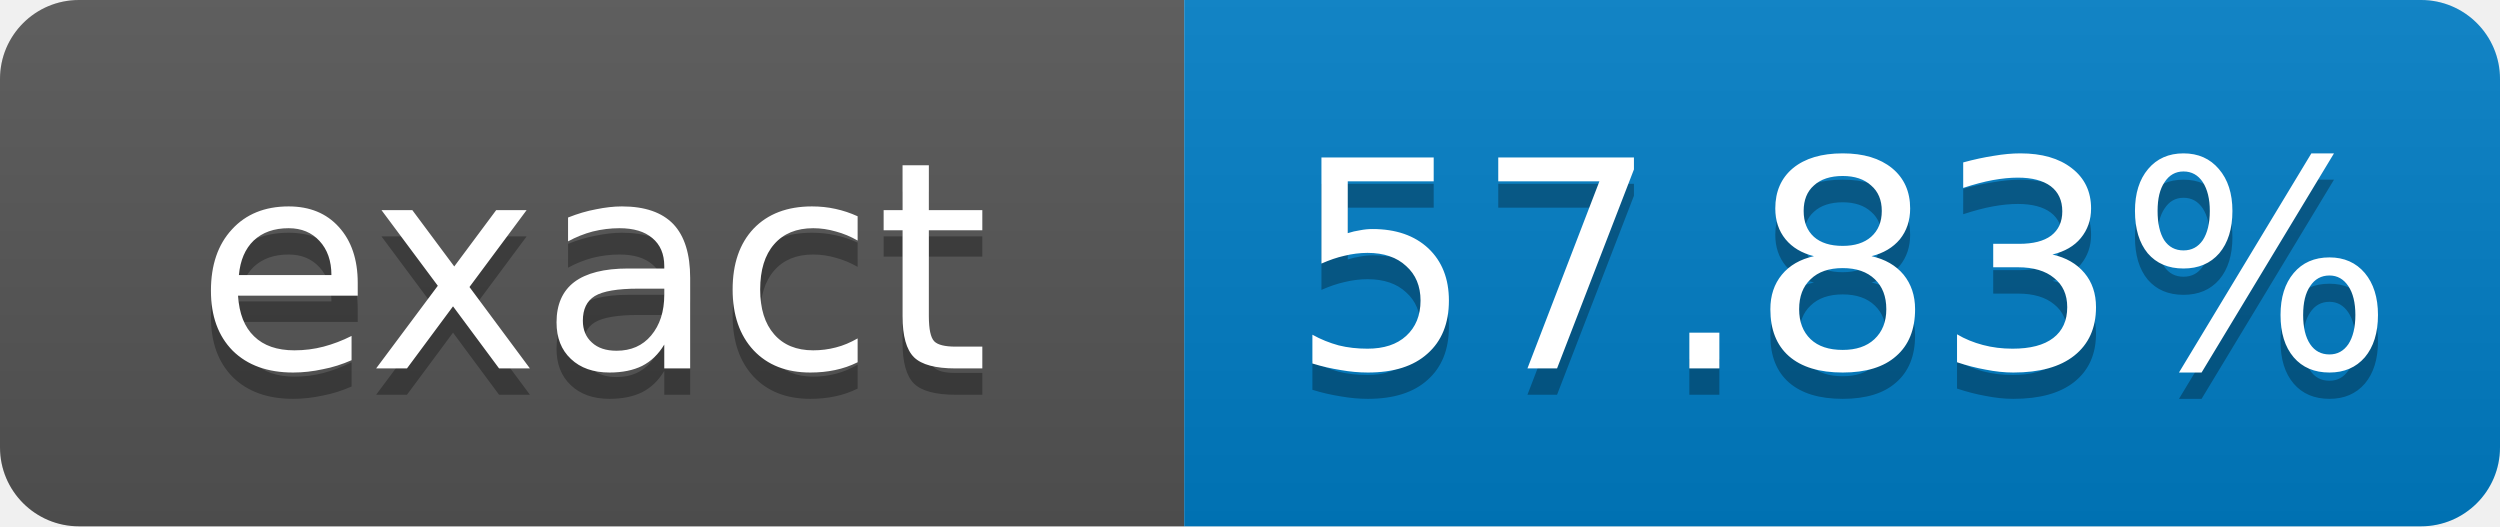
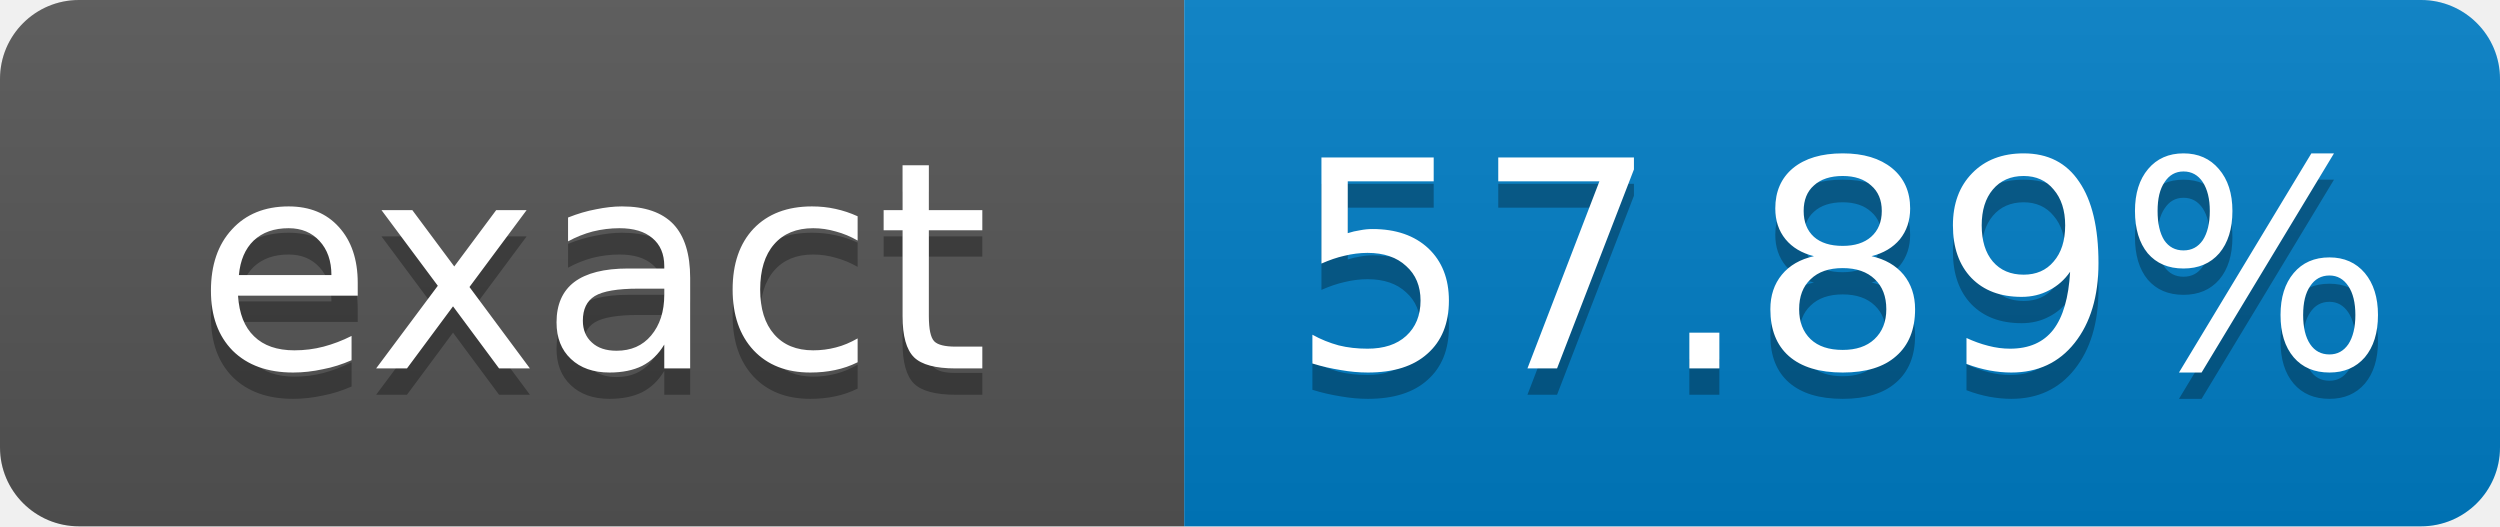
- <svg xmlns="http://www.w3.org/2000/svg" width="95" height="20" role="img" aria-label="exact: 57.83%">
+ <svg xmlns="http://www.w3.org/2000/svg" width="95" height="20" role="img" aria-label="exact: 57.89%">
  <linearGradient id="s" x2="0" y2="100%">
    <stop offset="0" stop-color="#bbb" stop-opacity=".1" />
    <stop offset="1" stop-opacity=".1" />
  </linearGradient>
  <clipPath id="r">
    <rect width="95" height="20" rx="3" fill="#fff" />
  </clipPath>
  <g clip-path="url(#r)">
    <rect width="45" height="20" fill="#555" />
    <rect x="45" width="50" height="20" fill="#007ec6" />
    <rect width="95" height="20" fill="url(#s)" />
  </g>
  <g fill="#fff" text-anchor="middle" font-family="Verdana,Geneva,DejaVu Sans,sans-serif" font-size="11">
    <text x="22.5" y="15" fill="#010101" fill-opacity=".3">exact</text>
    <text x="22.5" y="14">exact</text>
-     <text x="70" y="15" fill="#010101" fill-opacity=".3">57.83%</text>
-     <text x="70" y="14">57.83%</text>
+     <text x="70" y="15" fill="#010101" fill-opacity=".3">57.89%</text>
+     <text x="70" y="14">57.89%</text>
  </g>
</svg>
